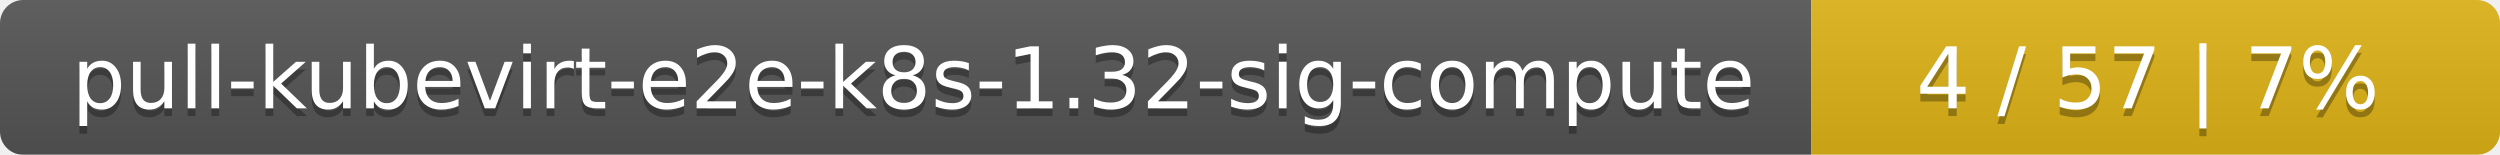
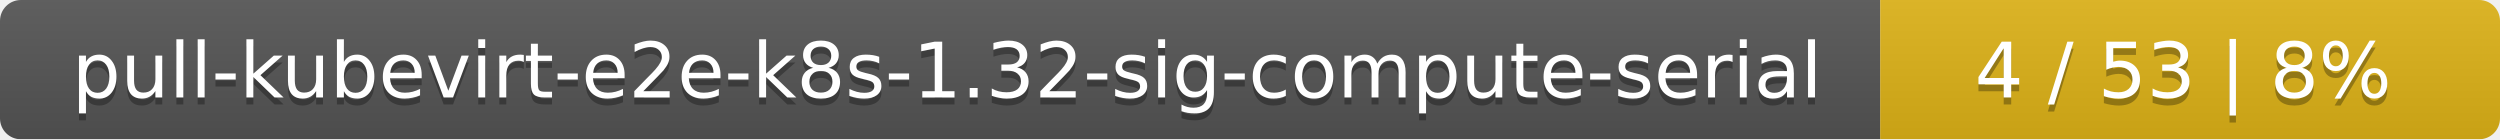
- <svg xmlns="http://www.w3.org/2000/svg" width="323" height="20">
+ <svg xmlns="http://www.w3.org/2000/svg" width="359" height="20">
  <linearGradient id="smooth" x2="0" y2="100%">
    <stop offset="0" stop-color="#bbb" stop-opacity=".1" />
    <stop offset="1" stop-opacity=".1" />
  </linearGradient>
  <mask id="round">
-     <rect width="323" height="20" rx="3" fill="#fff" />
+     <rect width="359" height="20" rx="3" fill="#fff" />
  </mask>
  <g mask="url(#round)">
-     <rect width="234" height="20" fill="#555" />
-     <rect x="234" width="89" height="20" fill="#dfb317" />
-     <rect width="323" height="20" fill="url(#smooth)" />
+     <rect width="270" height="20" fill="#555" />
+     <rect x="270" width="89" height="20" fill="#dfb317" />
+     <rect width="359" height="20" fill="url(#smooth)" />
  </g>
  <g fill="#fff" text-anchor="middle" font-family="DejaVu Sans,Verdana,Geneva,sans-serif" font-size="11">
-     <text x="118" y="15" fill="#010101" fill-opacity=".3">pull-kubevirt-e2e-k8s-1.32-sig-compute</text>
-     <text x="118" y="14">pull-kubevirt-e2e-k8s-1.32-sig-compute</text>
-     <text x="277.5" y="15" fill="#010101" fill-opacity=".3">4 / 57    |    7%</text>
-     <text x="277.5" y="14">4 / 57    |    7%</text>
+     <text x="136" y="15" fill="#010101" fill-opacity=".3">pull-kubevirt-e2e-k8s-1.32-sig-compute-serial</text>
+     <text x="136" y="14">pull-kubevirt-e2e-k8s-1.32-sig-compute-serial</text>
+     <text x="313.5" y="15" fill="#010101" fill-opacity=".3">4 / 53    |    8%</text>
+     <text x="313.5" y="14">4 / 53    |    8%</text>
  </g>
</svg>
